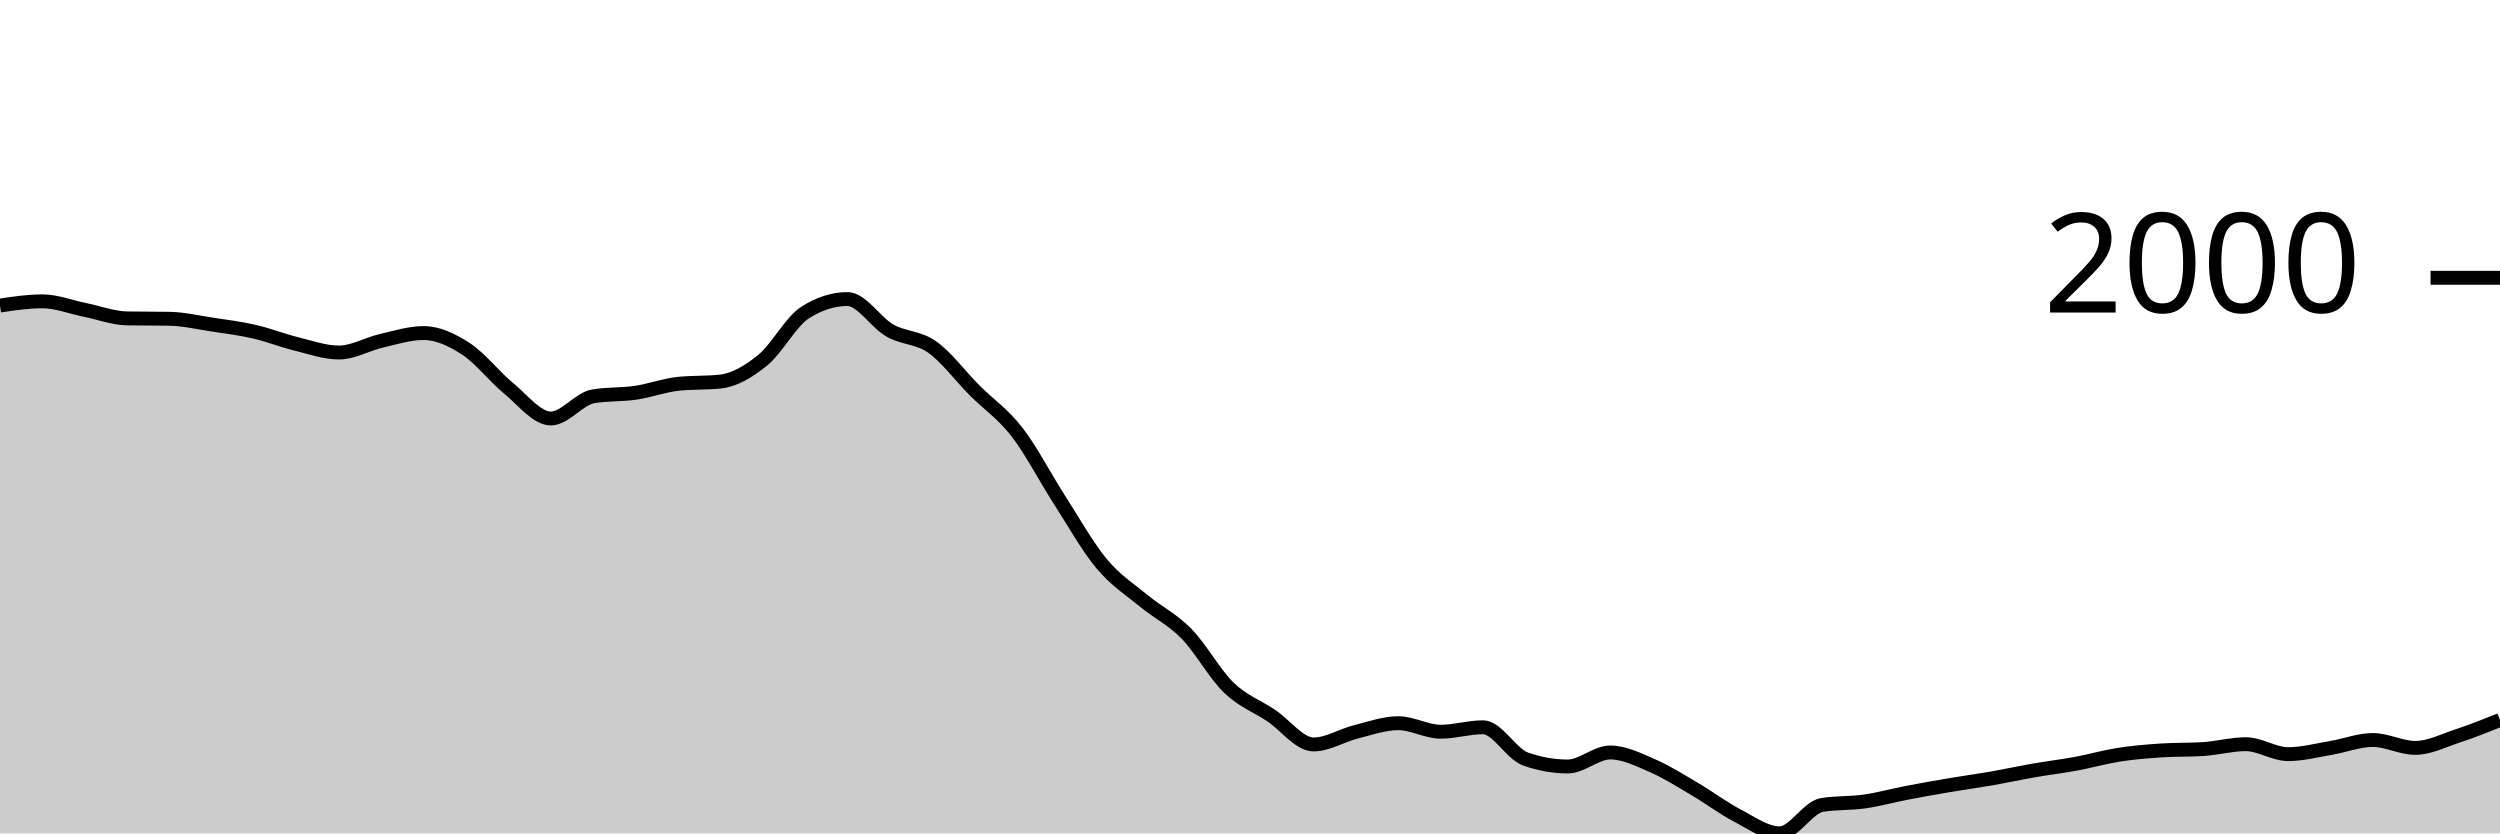
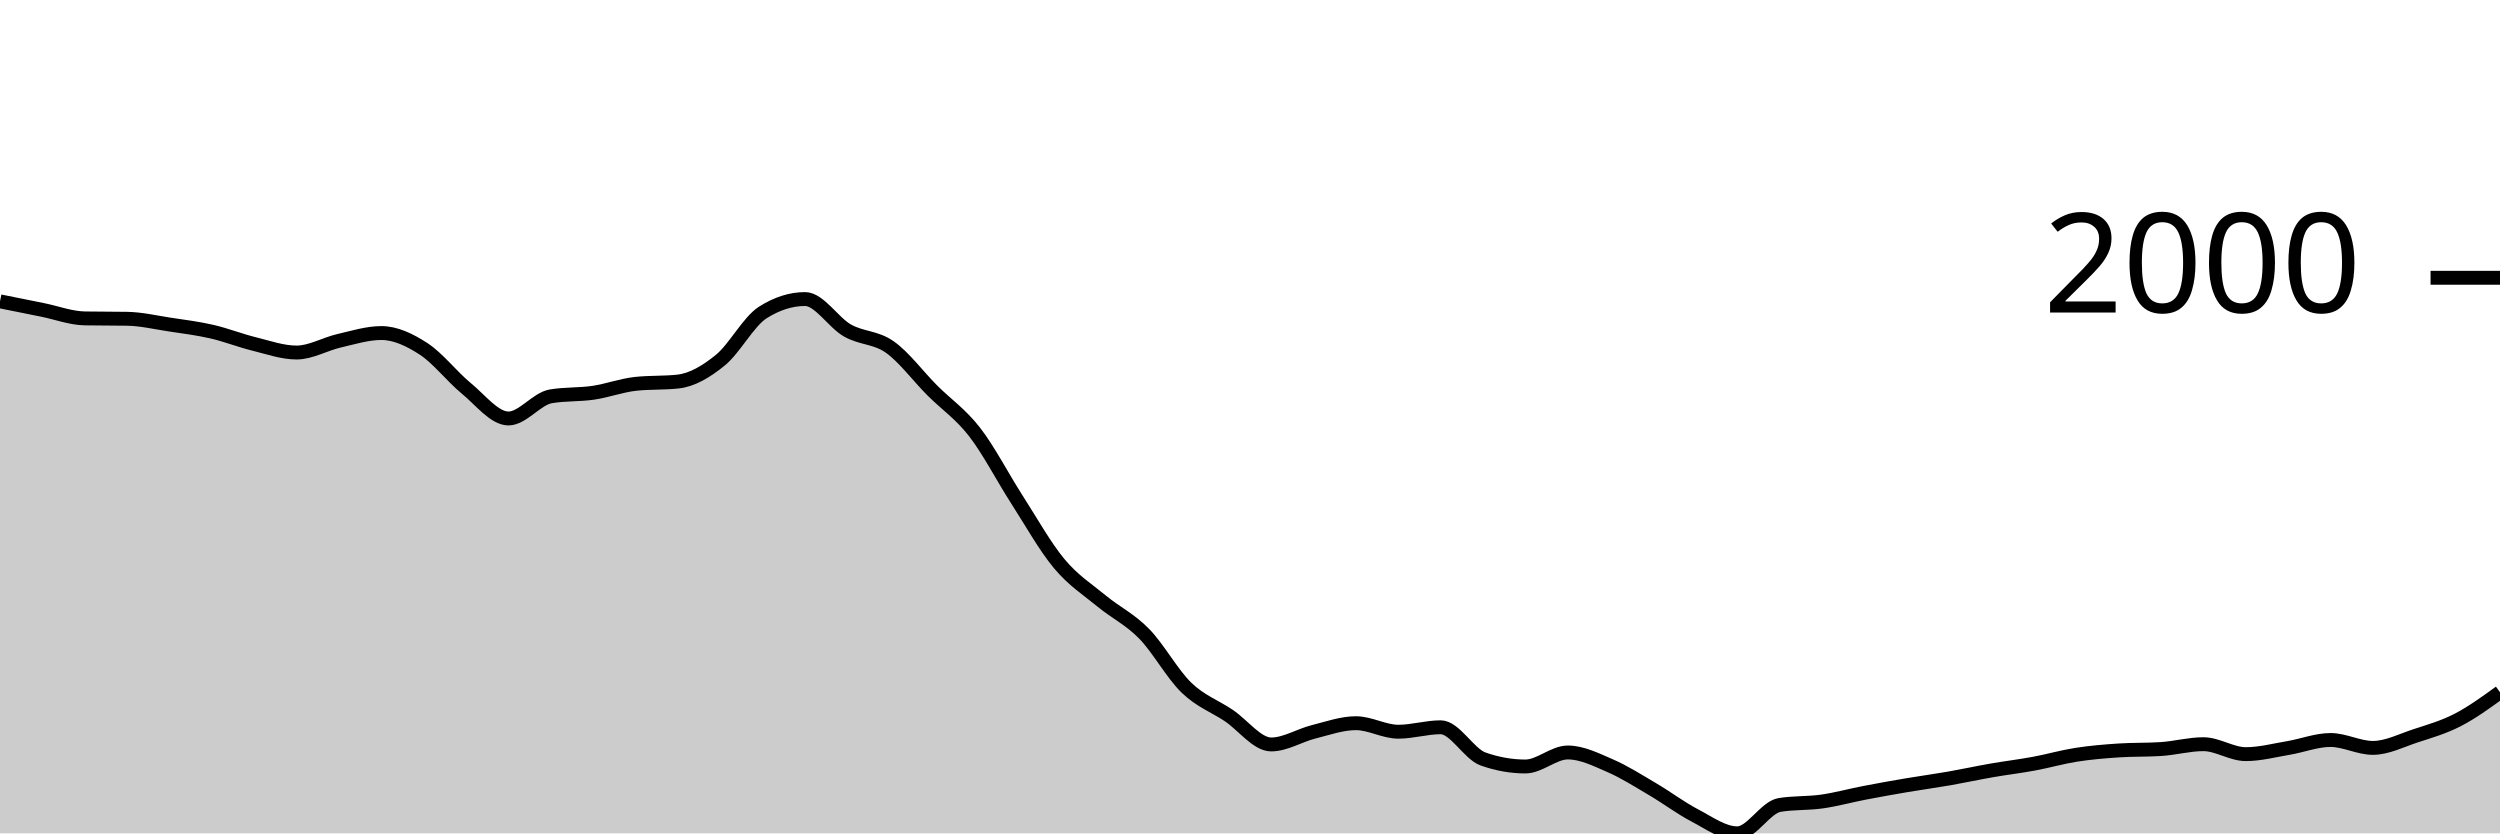
<svg xmlns="http://www.w3.org/2000/svg" viewBox="0 0 180 60">
  <g transform="translate(0,20)">
-     <path class="area" fill="rgba(0, 0, 0, 0.2)" d="M0,1.999C1.017,1.847,2.034,1.696,3.051,1.696C4.068,1.696,5.085,2.106,6.102,2.31C7.119,2.515,8.136,2.906,9.153,2.925C10.169,2.943,11.186,2.934,12.203,2.952C13.22,2.97,14.237,3.21,15.254,3.365C16.271,3.519,17.288,3.644,18.305,3.878C19.322,4.112,20.339,4.517,21.356,4.767C22.373,5.018,23.39,5.382,24.407,5.382C25.424,5.382,26.441,4.772,27.458,4.538C28.475,4.304,29.492,3.979,30.508,3.979C31.525,3.979,32.542,4.463,33.559,5.125C34.576,5.787,35.593,7.114,36.61,7.949C37.627,8.783,38.644,10.131,39.661,10.131C40.678,10.131,41.695,8.707,42.712,8.535C43.729,8.364,44.746,8.428,45.763,8.279C46.78,8.129,47.797,7.747,48.814,7.637C49.831,7.527,50.847,7.582,51.864,7.472C52.881,7.362,53.898,6.76,54.915,5.932C55.932,5.104,56.949,3.151,57.966,2.503C58.983,1.855,60,1.531,61.017,1.531C62.034,1.531,63.051,3.219,64.068,3.796C65.085,4.372,66.102,4.269,67.119,4.987C68.136,5.706,69.153,7.085,70.169,8.105C71.186,9.124,72.203,9.791,73.22,11.102C74.237,12.413,75.254,14.389,76.271,15.971C77.288,17.552,78.305,19.374,79.322,20.591C80.339,21.809,81.356,22.439,82.373,23.278C83.39,24.116,84.407,24.586,85.424,25.625C86.441,26.664,87.458,28.529,88.475,29.512C89.492,30.494,90.508,30.838,91.525,31.52C92.542,32.201,93.559,33.601,94.576,33.601C95.593,33.601,96.61,32.948,97.627,32.693C98.644,32.438,99.661,32.07,100.678,32.07C101.695,32.07,102.712,32.684,103.729,32.684C104.746,32.684,105.763,32.363,106.78,32.363C107.797,32.363,108.814,34.285,109.831,34.646C110.847,35.006,111.864,35.187,112.881,35.187C113.898,35.187,114.915,34.178,115.932,34.178C116.949,34.178,117.966,34.692,118.983,35.132C120,35.572,121.017,36.221,122.034,36.819C123.051,37.416,124.068,38.186,125.085,38.716C126.102,39.247,127.119,40,128.136,40C129.153,40,130.169,38.121,131.186,37.956C132.203,37.791,133.22,37.853,134.237,37.708C135.254,37.563,136.271,37.28,137.288,37.085C138.305,36.889,139.322,36.707,140.339,36.534C141.356,36.362,142.373,36.226,143.39,36.049C144.407,35.871,145.424,35.648,146.441,35.471C147.458,35.294,148.475,35.173,149.492,34.985C150.508,34.797,151.525,34.502,152.542,34.343C153.559,34.184,154.576,34.099,155.593,34.032C156.61,33.964,157.627,33.998,158.644,33.931C159.661,33.864,160.678,33.582,161.695,33.582C162.712,33.582,163.729,34.298,164.746,34.298C165.763,34.298,166.78,34.027,167.797,33.857C168.814,33.688,169.831,33.28,170.847,33.28C171.864,33.28,172.881,33.848,173.898,33.848C174.915,33.848,175.932,33.321,176.949,32.986C177.966,32.652,178.983,32.246,180,31.84L180,40C178.983,40,177.966,40,176.949,40C175.932,40,174.915,40,173.898,40C172.881,40,171.864,40,170.847,40C169.831,40,168.814,40,167.797,40C166.78,40,165.763,40,164.746,40C163.729,40,162.712,40,161.695,40C160.678,40,159.661,40,158.644,40C157.627,40,156.61,40,155.593,40C154.576,40,153.559,40,152.542,40C151.525,40,150.508,40,149.492,40C148.475,40,147.458,40,146.441,40C145.424,40,144.407,40,143.39,40C142.373,40,141.356,40,140.339,40C139.322,40,138.305,40,137.288,40C136.271,40,135.254,40,134.237,40C133.22,40,132.203,40,131.186,40C130.169,40,129.153,40,128.136,40C127.119,40,126.102,40,125.085,40C124.068,40,123.051,40,122.034,40C121.017,40,120,40,118.983,40C117.966,40,116.949,40,115.932,40C114.915,40,113.898,40,112.881,40C111.864,40,110.847,40,109.831,40C108.814,40,107.797,40,106.78,40C105.763,40,104.746,40,103.729,40C102.712,40,101.695,40,100.678,40C99.661,40,98.644,40,97.627,40C96.61,40,95.593,40,94.576,40C93.559,40,92.542,40,91.525,40C90.508,40,89.492,40,88.475,40C87.458,40,86.441,40,85.424,40C84.407,40,83.39,40,82.373,40C81.356,40,80.339,40,79.322,40C78.305,40,77.288,40,76.271,40C75.254,40,74.237,40,73.22,40C72.203,40,71.186,40,70.169,40C69.153,40,68.136,40,67.119,40C66.102,40,65.085,40,64.068,40C63.051,40,62.034,40,61.017,40C60,40,58.983,40,57.966,40C56.949,40,55.932,40,54.915,40C53.898,40,52.881,40,51.864,40C50.847,40,49.831,40,48.814,40C47.797,40,46.78,40,45.763,40C44.746,40,43.729,40,42.712,40C41.695,40,40.678,40,39.661,40C38.644,40,37.627,40,36.61,40C35.593,40,34.576,40,33.559,40C32.542,40,31.525,40,30.508,40C29.492,40,28.475,40,27.458,40C26.441,40,25.424,40,24.407,40C23.39,40,22.373,40,21.356,40C20.339,40,19.322,40,18.305,40C17.288,40,16.271,40,15.254,40C14.237,40,13.22,40,12.203,40C11.186,40,10.169,40,9.153,40C8.136,40,7.119,40,6.102,40C5.085,40,4.068,40,3.051,40C2.034,40,1.017,40,0,40Z" />
-     <path class="line" stroke="black" fill="none" d="M0,1.999C1.017,1.847,2.034,1.696,3.051,1.696C4.068,1.696,5.085,2.106,6.102,2.31C7.119,2.515,8.136,2.906,9.153,2.925C10.169,2.943,11.186,2.934,12.203,2.952C13.22,2.97,14.237,3.21,15.254,3.365C16.271,3.519,17.288,3.644,18.305,3.878C19.322,4.112,20.339,4.517,21.356,4.767C22.373,5.018,23.39,5.382,24.407,5.382C25.424,5.382,26.441,4.772,27.458,4.538C28.475,4.304,29.492,3.979,30.508,3.979C31.525,3.979,32.542,4.463,33.559,5.125C34.576,5.787,35.593,7.114,36.61,7.949C37.627,8.783,38.644,10.131,39.661,10.131C40.678,10.131,41.695,8.707,42.712,8.535C43.729,8.364,44.746,8.428,45.763,8.279C46.78,8.129,47.797,7.747,48.814,7.637C49.831,7.527,50.847,7.582,51.864,7.472C52.881,7.362,53.898,6.76,54.915,5.932C55.932,5.104,56.949,3.151,57.966,2.503C58.983,1.855,60,1.531,61.017,1.531C62.034,1.531,63.051,3.219,64.068,3.796C65.085,4.372,66.102,4.269,67.119,4.987C68.136,5.706,69.153,7.085,70.169,8.105C71.186,9.124,72.203,9.791,73.22,11.102C74.237,12.413,75.254,14.389,76.271,15.971C77.288,17.552,78.305,19.374,79.322,20.591C80.339,21.809,81.356,22.439,82.373,23.278C83.39,24.116,84.407,24.586,85.424,25.625C86.441,26.664,87.458,28.529,88.475,29.512C89.492,30.494,90.508,30.838,91.525,31.52C92.542,32.201,93.559,33.601,94.576,33.601C95.593,33.601,96.61,32.948,97.627,32.693C98.644,32.438,99.661,32.07,100.678,32.07C101.695,32.07,102.712,32.684,103.729,32.684C104.746,32.684,105.763,32.363,106.78,32.363C107.797,32.363,108.814,34.285,109.831,34.646C110.847,35.006,111.864,35.187,112.881,35.187C113.898,35.187,114.915,34.178,115.932,34.178C116.949,34.178,117.966,34.692,118.983,35.132C120,35.572,121.017,36.221,122.034,36.819C123.051,37.416,124.068,38.186,125.085,38.716C126.102,39.247,127.119,40,128.136,40C129.153,40,130.169,38.121,131.186,37.956C132.203,37.791,133.22,37.853,134.237,37.708C135.254,37.563,136.271,37.28,137.288,37.085C138.305,36.889,139.322,36.707,140.339,36.534C141.356,36.362,142.373,36.226,143.39,36.049C144.407,35.871,145.424,35.648,146.441,35.471C147.458,35.294,148.475,35.173,149.492,34.985C150.508,34.797,151.525,34.502,152.542,34.343C153.559,34.184,154.576,34.099,155.593,34.032C156.61,33.964,157.627,33.998,158.644,33.931C159.661,33.864,160.678,33.582,161.695,33.582C162.712,33.582,163.729,34.298,164.746,34.298C165.763,34.298,166.78,34.027,167.797,33.857C168.814,33.688,169.831,33.28,170.847,33.28C171.864,33.28,172.881,33.848,173.898,33.848C174.915,33.848,175.932,33.321,176.949,32.986C177.966,32.652,178.983,32.246,180,31.84" />
+     <path class="area" fill="rgba(0, 0, 0, 0.2)" d="M0,1.696C1.017,1.901,2.034,2.106,3.051,2.31C4.068,2.515,5.085,2.906,6.102,2.925C7.119,2.943,8.136,2.934,9.153,2.952C10.169,2.97,11.186,3.21,12.203,3.365C13.22,3.519,14.237,3.644,15.254,3.878C16.271,4.112,17.288,4.517,18.305,4.767C19.322,5.018,20.339,5.382,21.356,5.382C22.373,5.382,23.39,4.772,24.407,4.538C25.424,4.304,26.441,3.979,27.458,3.979C28.475,3.979,29.492,4.463,30.508,5.125C31.525,5.787,32.542,7.114,33.559,7.949C34.576,8.783,35.593,10.131,36.61,10.131C37.627,10.131,38.644,8.707,39.661,8.535C40.678,8.364,41.695,8.428,42.712,8.279C43.729,8.129,44.746,7.747,45.763,7.637C46.78,7.527,47.797,7.582,48.814,7.472C49.831,7.362,50.847,6.76,51.864,5.932C52.881,5.104,53.898,3.151,54.915,2.503C55.932,1.855,56.949,1.531,57.966,1.531C58.983,1.531,60,3.219,61.017,3.796C62.034,4.372,63.051,4.269,64.068,4.987C65.085,5.706,66.102,7.085,67.119,8.105C68.136,9.124,69.153,9.791,70.169,11.102C71.186,12.413,72.203,14.389,73.22,15.971C74.237,17.552,75.254,19.374,76.271,20.591C77.288,21.809,78.305,22.439,79.322,23.278C80.339,24.116,81.356,24.586,82.373,25.625C83.39,26.664,84.407,28.529,85.424,29.512C86.441,30.494,87.458,30.838,88.475,31.52C89.492,32.201,90.508,33.601,91.525,33.601C92.542,33.601,93.559,32.948,94.576,32.693C95.593,32.438,96.61,32.07,97.627,32.07C98.644,32.07,99.661,32.684,100.678,32.684C101.695,32.684,102.712,32.363,103.729,32.363C104.746,32.363,105.763,34.285,106.78,34.646C107.797,35.006,108.814,35.187,109.831,35.187C110.847,35.187,111.864,34.178,112.881,34.178C113.898,34.178,114.915,34.692,115.932,35.132C116.949,35.572,117.966,36.221,118.983,36.819C120,37.416,121.017,38.186,122.034,38.716C123.051,39.247,124.068,40,125.085,40C126.102,40,127.119,38.121,128.136,37.956C129.153,37.791,130.169,37.853,131.186,37.708C132.203,37.563,133.22,37.28,134.237,37.085C135.254,36.889,136.271,36.707,137.288,36.534C138.305,36.362,139.322,36.226,140.339,36.049C141.356,35.871,142.373,35.648,143.39,35.471C144.407,35.294,145.424,35.173,146.441,34.985C147.458,34.797,148.475,34.502,149.492,34.343C150.508,34.184,151.525,34.099,152.542,34.032C153.559,33.964,154.576,33.998,155.593,33.931C156.61,33.864,157.627,33.582,158.644,33.582C159.661,33.582,160.678,34.298,161.695,34.298C162.712,34.298,163.729,34.027,164.746,33.857C165.763,33.688,166.78,33.28,167.797,33.28C168.814,33.28,169.831,33.848,170.847,33.848C171.864,33.848,172.881,33.321,173.898,32.986C174.915,32.652,175.932,32.365,176.949,31.84C177.966,31.316,178.983,30.579,180,29.842L180,40C178.983,40,177.966,40,176.949,40C175.932,40,174.915,40,173.898,40C172.881,40,171.864,40,170.847,40C169.831,40,168.814,40,167.797,40C166.78,40,165.763,40,164.746,40C163.729,40,162.712,40,161.695,40C160.678,40,159.661,40,158.644,40C157.627,40,156.61,40,155.593,40C154.576,40,153.559,40,152.542,40C151.525,40,150.508,40,149.492,40C148.475,40,147.458,40,146.441,40C145.424,40,144.407,40,143.39,40C142.373,40,141.356,40,140.339,40C139.322,40,138.305,40,137.288,40C136.271,40,135.254,40,134.237,40C133.22,40,132.203,40,131.186,40C130.169,40,129.153,40,128.136,40C127.119,40,126.102,40,125.085,40C124.068,40,123.051,40,122.034,40C121.017,40,120,40,118.983,40C117.966,40,116.949,40,115.932,40C114.915,40,113.898,40,112.881,40C111.864,40,110.847,40,109.831,40C108.814,40,107.797,40,106.78,40C105.763,40,104.746,40,103.729,40C102.712,40,101.695,40,100.678,40C99.661,40,98.644,40,97.627,40C96.61,40,95.593,40,94.576,40C93.559,40,92.542,40,91.525,40C90.508,40,89.492,40,88.475,40C87.458,40,86.441,40,85.424,40C84.407,40,83.39,40,82.373,40C81.356,40,80.339,40,79.322,40C78.305,40,77.288,40,76.271,40C75.254,40,74.237,40,73.22,40C72.203,40,71.186,40,70.169,40C69.153,40,68.136,40,67.119,40C66.102,40,65.085,40,64.068,40C63.051,40,62.034,40,61.017,40C60,40,58.983,40,57.966,40C56.949,40,55.932,40,54.915,40C53.898,40,52.881,40,51.864,40C50.847,40,49.831,40,48.814,40C47.797,40,46.78,40,45.763,40C44.746,40,43.729,40,42.712,40C41.695,40,40.678,40,39.661,40C38.644,40,37.627,40,36.61,40C35.593,40,34.576,40,33.559,40C32.542,40,31.525,40,30.508,40C29.492,40,28.475,40,27.458,40C26.441,40,25.424,40,24.407,40C23.39,40,22.373,40,21.356,40C20.339,40,19.322,40,18.305,40C17.288,40,16.271,40,15.254,40C14.237,40,13.22,40,12.203,40C11.186,40,10.169,40,9.153,40C8.136,40,7.119,40,6.102,40C5.085,40,4.068,40,3.051,40C2.034,40,1.017,40,0,40Z" />
+     <path class="line" stroke="black" fill="none" d="M0,1.696C1.017,1.901,2.034,2.106,3.051,2.31C4.068,2.515,5.085,2.906,6.102,2.925C7.119,2.943,8.136,2.934,9.153,2.952C10.169,2.97,11.186,3.21,12.203,3.365C13.22,3.519,14.237,3.644,15.254,3.878C16.271,4.112,17.288,4.517,18.305,4.767C19.322,5.018,20.339,5.382,21.356,5.382C22.373,5.382,23.39,4.772,24.407,4.538C25.424,4.304,26.441,3.979,27.458,3.979C28.475,3.979,29.492,4.463,30.508,5.125C31.525,5.787,32.542,7.114,33.559,7.949C34.576,8.783,35.593,10.131,36.61,10.131C37.627,10.131,38.644,8.707,39.661,8.535C40.678,8.364,41.695,8.428,42.712,8.279C43.729,8.129,44.746,7.747,45.763,7.637C46.78,7.527,47.797,7.582,48.814,7.472C49.831,7.362,50.847,6.76,51.864,5.932C52.881,5.104,53.898,3.151,54.915,2.503C55.932,1.855,56.949,1.531,57.966,1.531C58.983,1.531,60,3.219,61.017,3.796C62.034,4.372,63.051,4.269,64.068,4.987C65.085,5.706,66.102,7.085,67.119,8.105C68.136,9.124,69.153,9.791,70.169,11.102C71.186,12.413,72.203,14.389,73.22,15.971C74.237,17.552,75.254,19.374,76.271,20.591C77.288,21.809,78.305,22.439,79.322,23.278C80.339,24.116,81.356,24.586,82.373,25.625C83.39,26.664,84.407,28.529,85.424,29.512C86.441,30.494,87.458,30.838,88.475,31.52C89.492,32.201,90.508,33.601,91.525,33.601C92.542,33.601,93.559,32.948,94.576,32.693C95.593,32.438,96.61,32.07,97.627,32.07C98.644,32.07,99.661,32.684,100.678,32.684C101.695,32.684,102.712,32.363,103.729,32.363C104.746,32.363,105.763,34.285,106.78,34.646C107.797,35.006,108.814,35.187,109.831,35.187C110.847,35.187,111.864,34.178,112.881,34.178C113.898,34.178,114.915,34.692,115.932,35.132C116.949,35.572,117.966,36.221,118.983,36.819C120,37.416,121.017,38.186,122.034,38.716C123.051,39.247,124.068,40,125.085,40C126.102,40,127.119,38.121,128.136,37.956C129.153,37.791,130.169,37.853,131.186,37.708C132.203,37.563,133.22,37.28,134.237,37.085C135.254,36.889,136.271,36.707,137.288,36.534C138.305,36.362,139.322,36.226,140.339,36.049C141.356,35.871,142.373,35.648,143.39,35.471C144.407,35.294,145.424,35.173,146.441,34.985C147.458,34.797,148.475,34.502,149.492,34.343C150.508,34.184,151.525,34.099,152.542,34.032C153.559,33.964,154.576,33.998,155.593,33.931C156.61,33.864,157.627,33.582,158.644,33.582C159.661,33.582,160.678,34.298,161.695,34.298C162.712,34.298,163.729,34.027,164.746,33.857C165.763,33.688,166.78,33.28,167.797,33.28C168.814,33.28,169.831,33.848,170.847,33.848C171.864,33.848,172.881,33.321,173.898,32.986C174.915,32.652,175.932,32.365,176.949,31.84C177.966,31.316,178.983,30.579,180,29.842" />
    <path class="axis-ceiling" stroke-width="1" stroke="black" fill="none" d="M175,0L180,0" />
    <text class="axis-ceiling-label" font-family="sans-serif" text-anchor="end" font-size="10px" x="170" y="2.5">2000</text>
  </g>
</svg>
